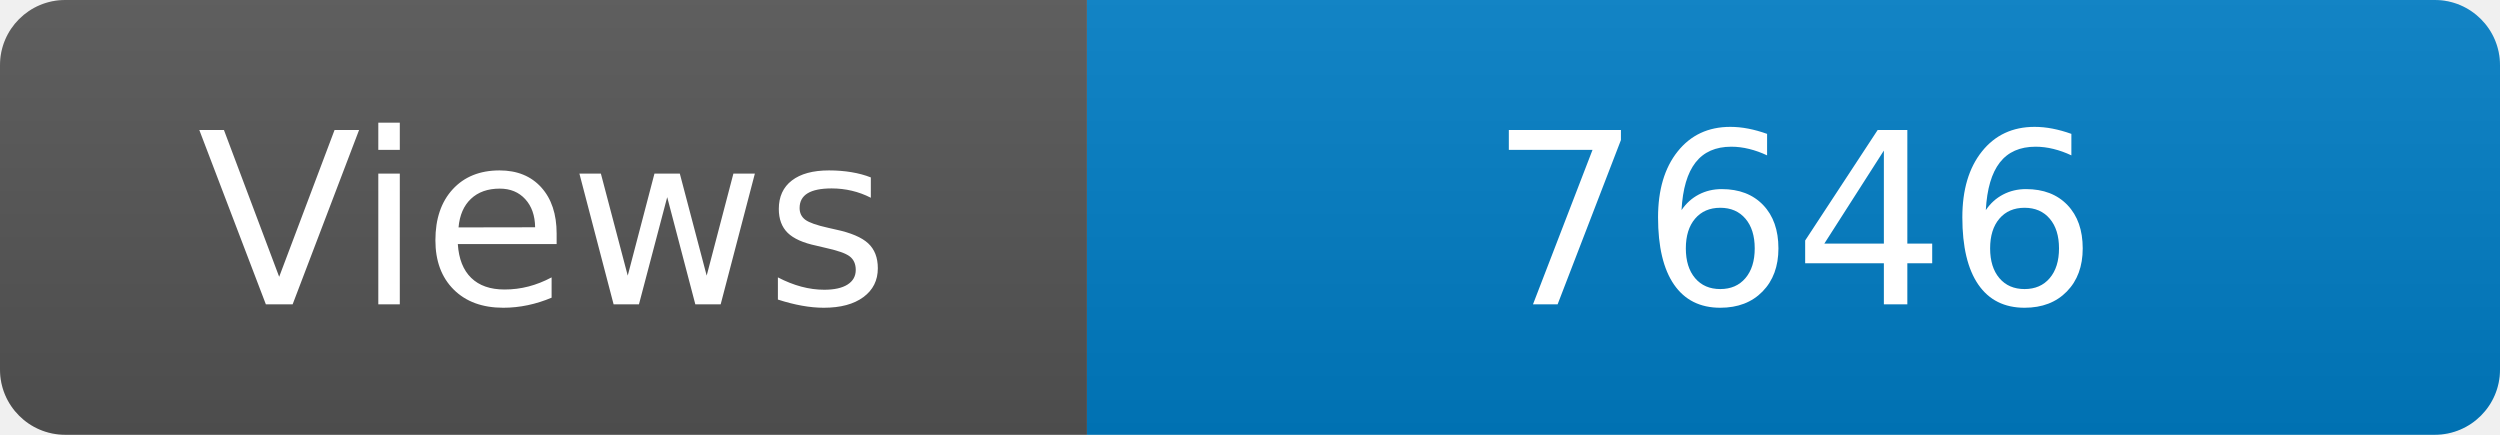
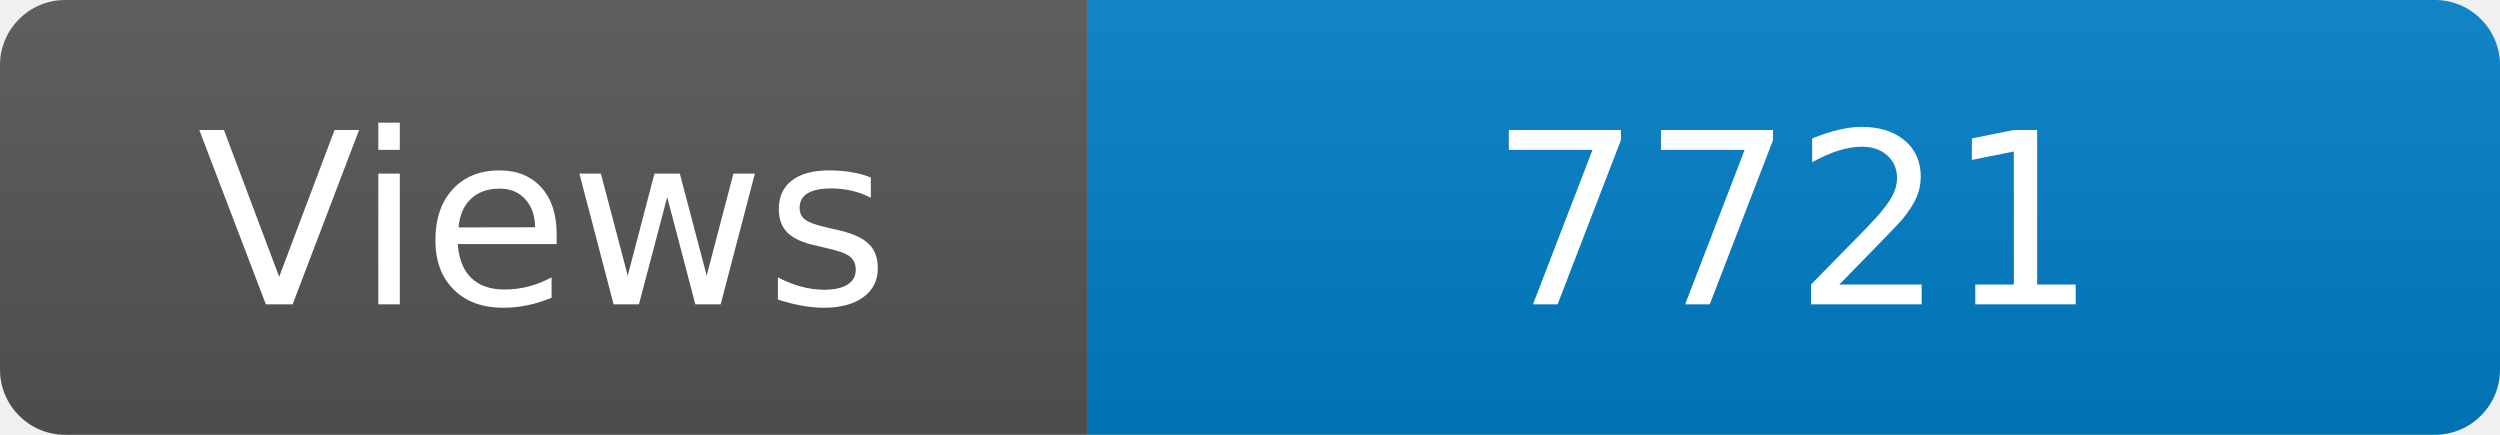
<svg xmlns="http://www.w3.org/2000/svg" width="115" height="20" role="img" aria-label="Maintained?: yes">
  <linearGradient id="s" x2="0" y2="100%">
    <stop offset="0" stop-color="#bbb" stop-opacity=".1" />
    <stop offset="1" stop-opacity=".1" />
  </linearGradient>
  <clipPath id="r">
    <rect width="115" height="20" rx="3" fill="#fff" />
  </clipPath>
  <g clip-path="url(#r)">
    <rect width="50" height="20" fill="#555" />
    <rect x="50" width="160" height="20" fill="#007ec6" />
    <rect width="115" height="20" fill="url(#s)" />
  </g>
  <g fill="#fff" text-anchor="middle" font-family="Verdana,Geneva,DejaVu Sans,sans-serif" font-size="110">
    <text x="250" y="140" transform="scale(.1)" fill="#fff">Views</text>
-     <text x="825" y="140" transform="scale(.1)" fill="#fff">7646</text>
+     <text x="825" y="140" transform="scale(.1)" fill="#fff">7721</text>
  </g>
</svg>
